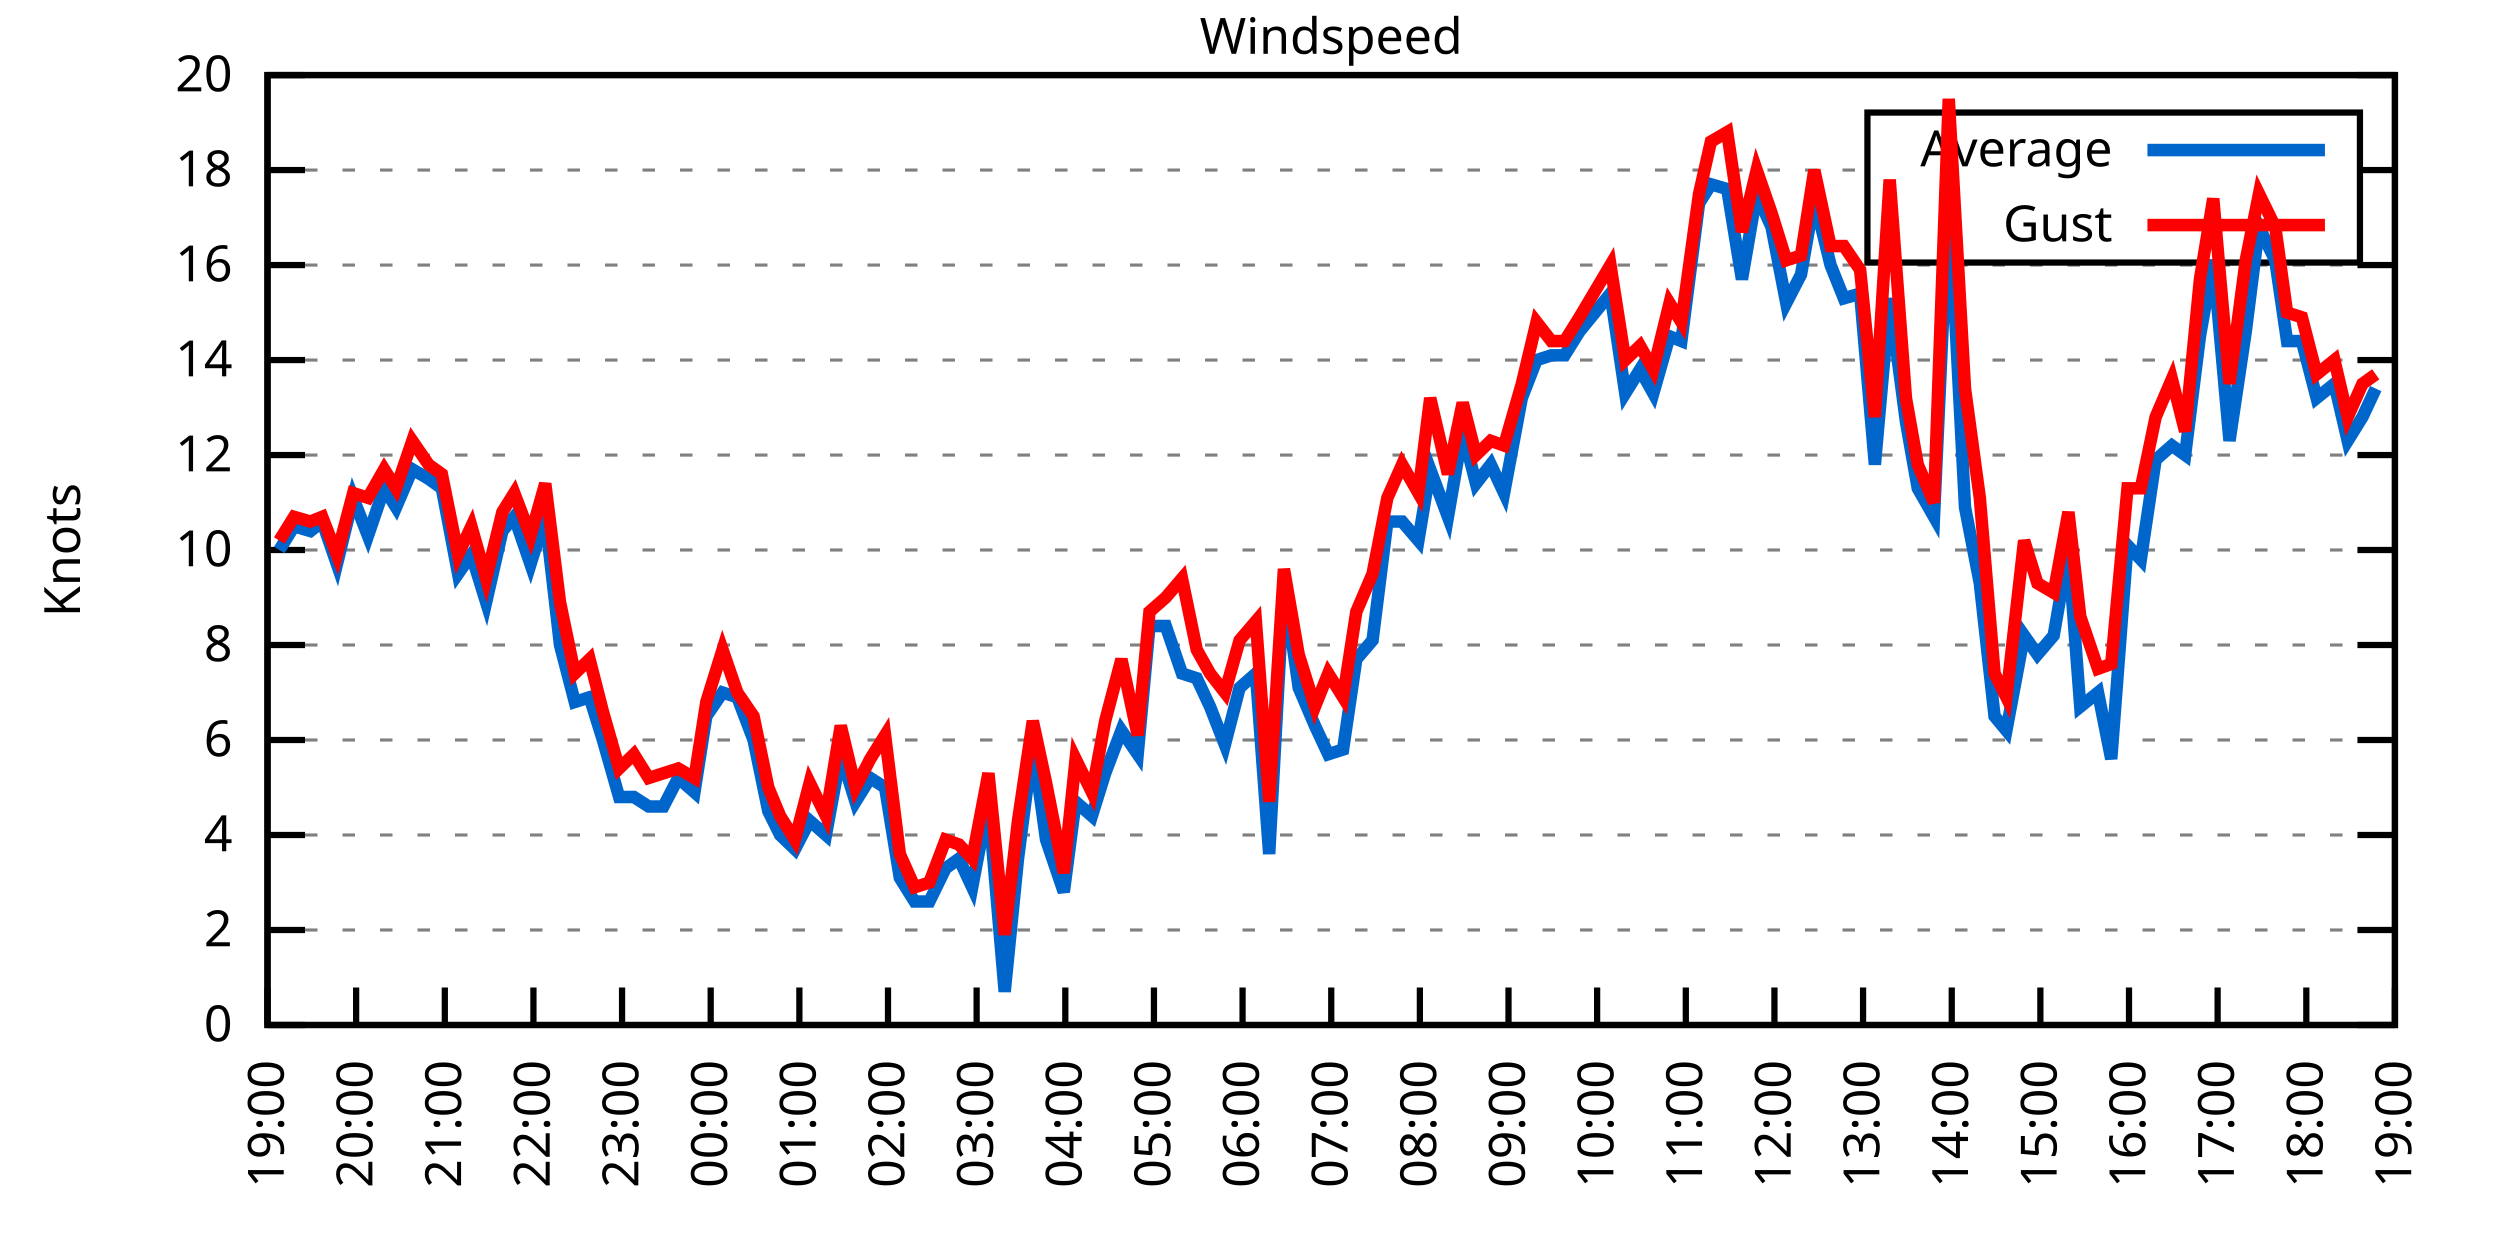
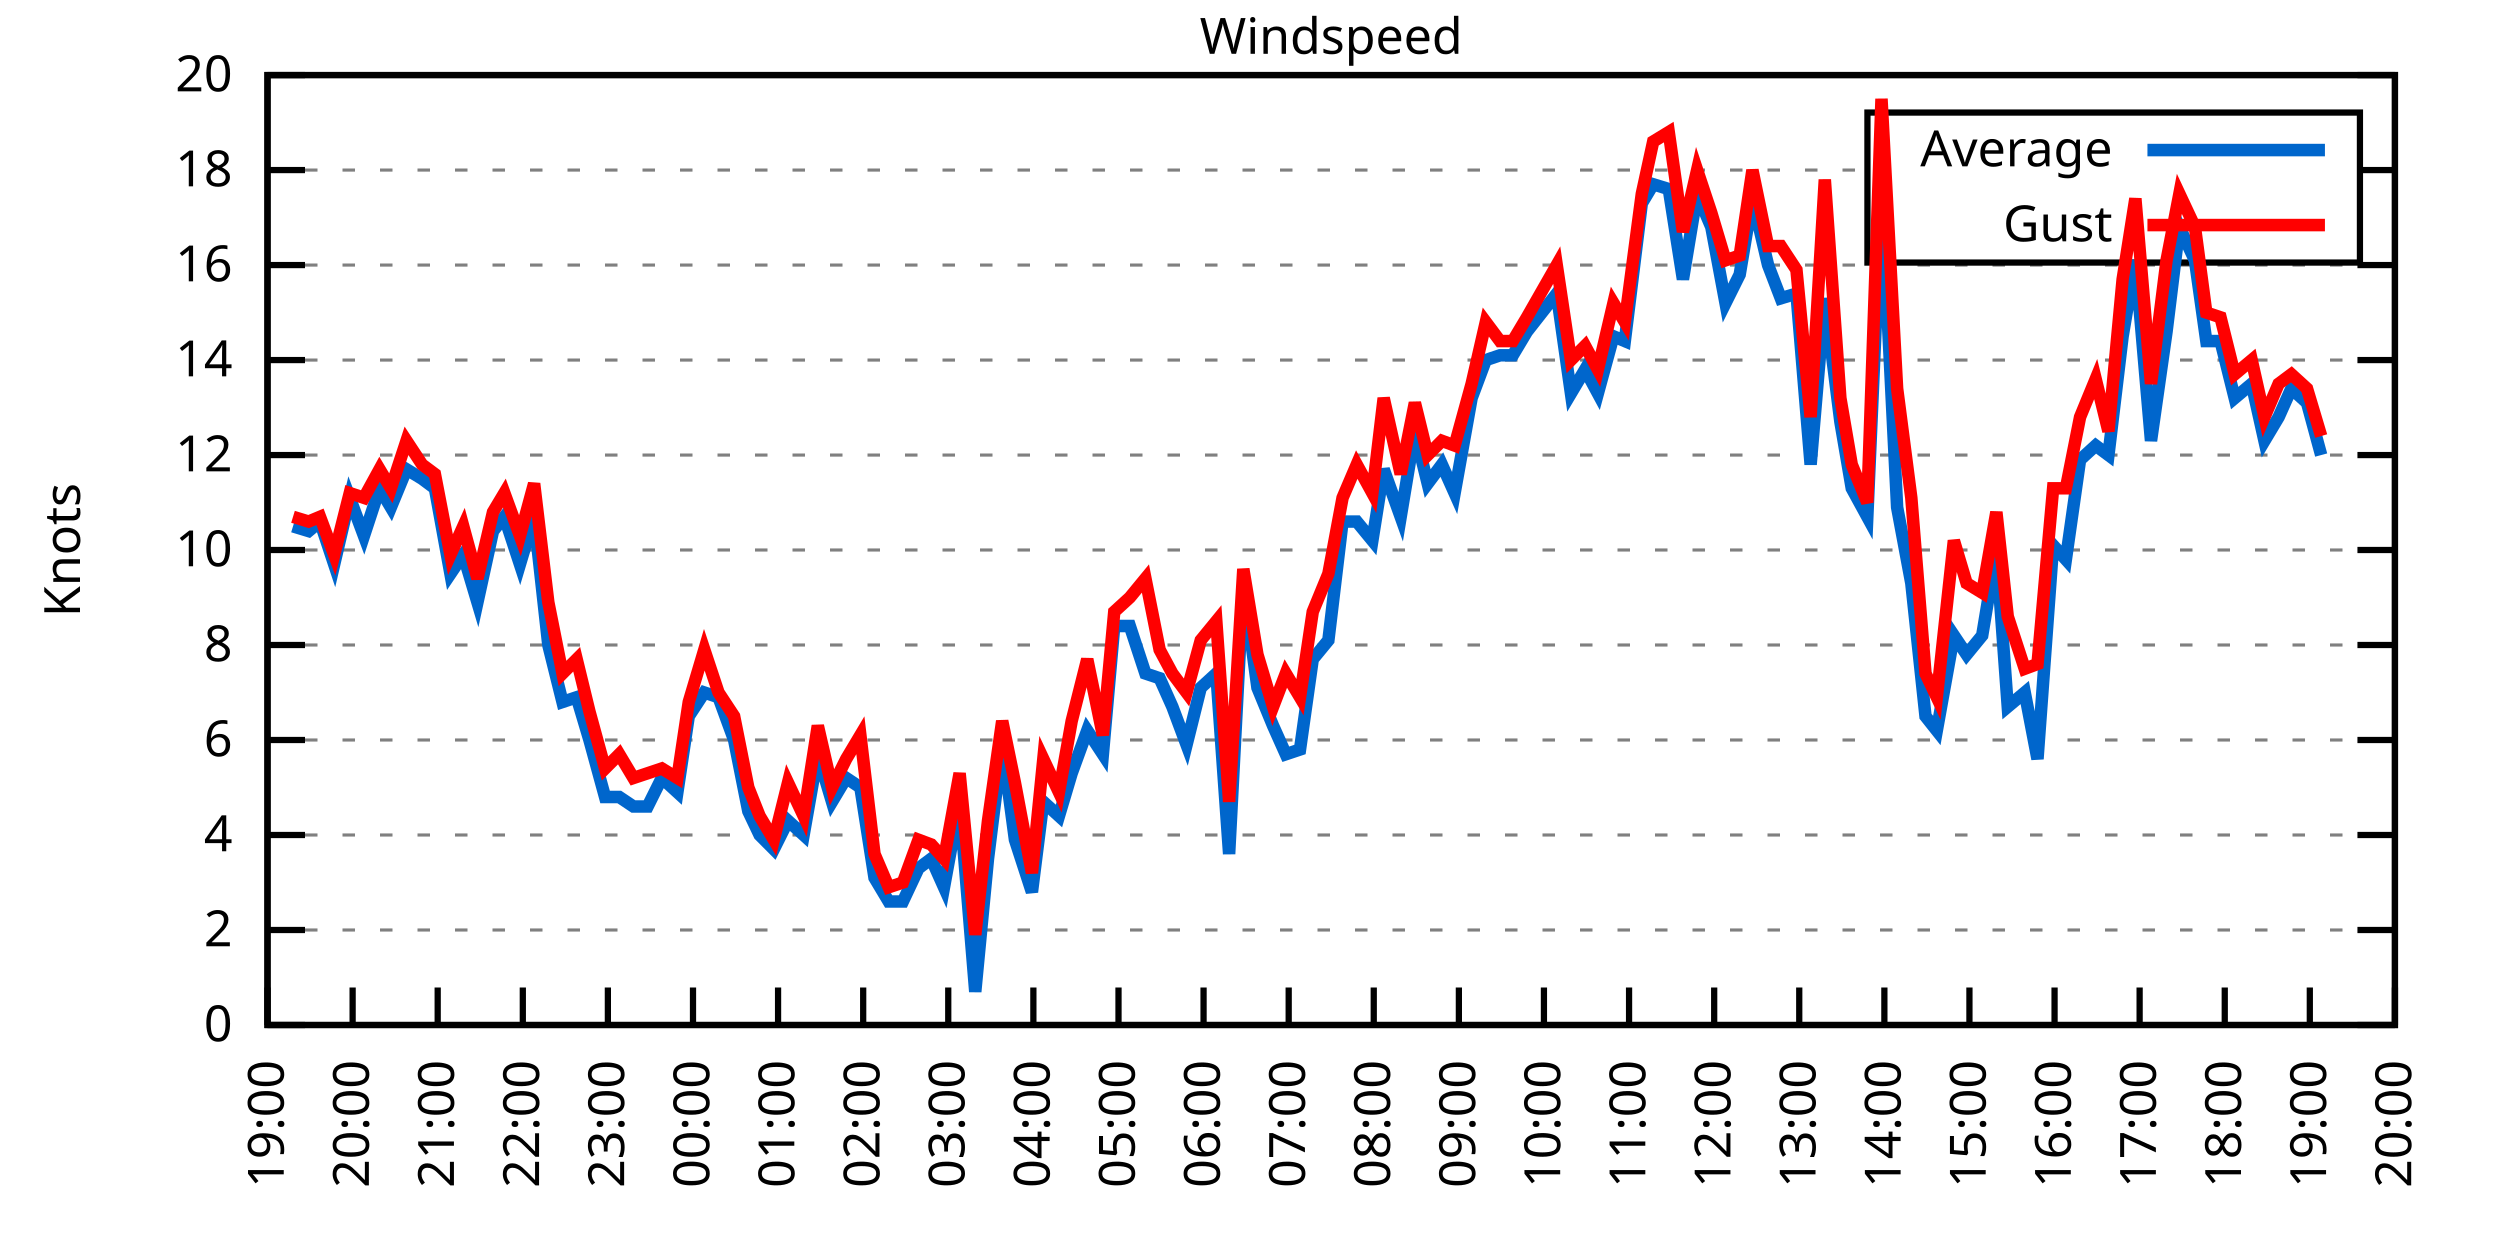
<svg xmlns="http://www.w3.org/2000/svg" xmlns:xlink="http://www.w3.org/1999/xlink" width="400" height="200" viewBox="0 0 400 200">
  <g id="gnuplot_canvas">
    <rect x="0" y="0" width="400" height="200" fill="none" />
    <defs>
      <circle id="gpDot" r="0.5" stroke-width="0.5" stroke="currentColor" />
      <path id="gpPt0" stroke-width="0.333" stroke="currentColor" d="M-1,0 h2 M0,-1 v2" />
      <path id="gpPt1" stroke-width="0.333" stroke="currentColor" d="M-1,-1 L1,1 M1,-1 L-1,1" />
      <path id="gpPt2" stroke-width="0.333" stroke="currentColor" d="M-1,0 L1,0 M0,-1 L0,1 M-1,-1 L1,1 M-1,1 L1,-1" />
      <rect id="gpPt3" stroke-width="0.333" stroke="currentColor" x="-1" y="-1" width="2" height="2" />
      <rect id="gpPt4" stroke-width="0.333" stroke="currentColor" fill="currentColor" x="-1" y="-1" width="2" height="2" />
      <circle id="gpPt5" stroke-width="0.333" stroke="currentColor" cx="0" cy="0" r="1" />
      <use xlink:href="#gpPt5" id="gpPt6" fill="currentColor" stroke="none" />
      <path id="gpPt7" stroke-width="0.333" stroke="currentColor" d="M0,-1.33 L-1.33,0.67 L1.33,0.67 z" />
      <use xlink:href="#gpPt7" id="gpPt8" fill="currentColor" stroke="none" />
      <use xlink:href="#gpPt7" id="gpPt9" stroke="currentColor" transform="rotate(180)" />
      <use xlink:href="#gpPt9" id="gpPt10" fill="currentColor" stroke="none" />
      <use xlink:href="#gpPt3" id="gpPt11" stroke="currentColor" transform="rotate(45)" />
      <use xlink:href="#gpPt11" id="gpPt12" fill="currentColor" stroke="none" />
      <path id="gpPt13" stroke-width="0.333" stroke="currentColor" d="M0,1.330 L1.265,0.411 L0.782,-1.067 L-0.782,-1.076 L-1.265,0.411 z" />
      <use xlink:href="#gpPt13" id="gpPt14" fill="currentColor" stroke="none" />
      <filter id="textbox" filterUnits="objectBoundingBox" x="0" y="0" height="1" width="1">
        <feFlood flood-color="white" flood-opacity="1" result="bgnd" />
        <feComposite in="SourceGraphic" in2="bgnd" operator="atop" />
      </filter>
      <filter id="greybox" filterUnits="objectBoundingBox" x="0" y="0" height="1" width="1">
        <feFlood flood-color="lightgrey" flood-opacity="1" result="grey" />
        <feComposite in="SourceGraphic" in2="grey" operator="atop" />
      </filter>
    </defs>
    <g fill="none" color="white" stroke="currentColor" stroke-width="1.00" stroke-linecap="butt" stroke-linejoin="miter">
</g>
    <g fill="none" color="black" stroke="currentColor" stroke-width="1.00" stroke-linecap="butt" stroke-linejoin="miter">
      <g stroke="none" shape-rendering="crispEdges">
        <polygon fill="rgb(255, 255, 255)" points="42.80,164.00 383.18,164.00 383.18,12.02 42.80,12.02 " />
      </g>
    </g>
    <g fill="none" color="black" stroke="currentColor" stroke-width="1.00" stroke-linecap="butt" stroke-linejoin="miter">
</g>
    <g fill="none" color="black" stroke="black" stroke-width="0.50" stroke-linecap="butt" stroke-linejoin="miter">
</g>
    <g fill="none" color="gray" stroke="currentColor" stroke-width="0.50" stroke-linecap="butt" stroke-linejoin="miter">
      <path stroke="gray" stroke-dasharray="2,4" class="gridline" d="M42.80,164.00 L383.19,164.00  " />
    </g>
    <g fill="none" color="gray" stroke="gray" stroke-width="1.00" stroke-linecap="butt" stroke-linejoin="miter">
</g>
    <g fill="none" color="black" stroke="currentColor" stroke-width="1.00" stroke-linecap="butt" stroke-linejoin="miter">
      <path stroke="black" d="M42.80,164.00 L48.80,164.00 M383.19,164.00 L377.19,164.00  " />
      <g transform="translate(37.20,166.60)" stroke="none" fill="black" font-family="Sans" font-size="8.00" text-anchor="end">
        <text>
          <tspan font-family="Sans"> 0</tspan>
        </text>
      </g>
    </g>
    <g fill="none" color="black" stroke="currentColor" stroke-width="1.00" stroke-linecap="butt" stroke-linejoin="miter">
</g>
    <g fill="none" color="black" stroke="black" stroke-width="0.50" stroke-linecap="butt" stroke-linejoin="miter">
</g>
    <g fill="none" color="gray" stroke="currentColor" stroke-width="0.50" stroke-linecap="butt" stroke-linejoin="miter">
      <path stroke="gray" stroke-dasharray="2,4" class="gridline" d="M42.80,148.80 L383.19,148.80  " />
    </g>
    <g fill="none" color="gray" stroke="gray" stroke-width="1.00" stroke-linecap="butt" stroke-linejoin="miter">
</g>
    <g fill="none" color="black" stroke="currentColor" stroke-width="1.00" stroke-linecap="butt" stroke-linejoin="miter">
      <path stroke="black" d="M42.80,148.80 L48.80,148.80 M383.19,148.80 L377.19,148.80  " />
      <g transform="translate(37.20,151.40)" stroke="none" fill="black" font-family="Sans" font-size="8.00" text-anchor="end">
        <text>
          <tspan font-family="Sans"> 2</tspan>
        </text>
      </g>
    </g>
    <g fill="none" color="black" stroke="currentColor" stroke-width="1.00" stroke-linecap="butt" stroke-linejoin="miter">
</g>
    <g fill="none" color="black" stroke="black" stroke-width="0.50" stroke-linecap="butt" stroke-linejoin="miter">
</g>
    <g fill="none" color="gray" stroke="currentColor" stroke-width="0.50" stroke-linecap="butt" stroke-linejoin="miter">
      <path stroke="gray" stroke-dasharray="2,4" class="gridline" d="M42.80,133.60 L383.19,133.60  " />
    </g>
    <g fill="none" color="gray" stroke="gray" stroke-width="1.00" stroke-linecap="butt" stroke-linejoin="miter">
</g>
    <g fill="none" color="black" stroke="currentColor" stroke-width="1.00" stroke-linecap="butt" stroke-linejoin="miter">
      <path stroke="black" d="M42.80,133.60 L48.80,133.60 M383.19,133.60 L377.19,133.60  " />
      <g transform="translate(37.20,136.20)" stroke="none" fill="black" font-family="Sans" font-size="8.00" text-anchor="end">
        <text>
          <tspan font-family="Sans"> 4</tspan>
        </text>
      </g>
    </g>
    <g fill="none" color="black" stroke="currentColor" stroke-width="1.00" stroke-linecap="butt" stroke-linejoin="miter">
</g>
    <g fill="none" color="black" stroke="black" stroke-width="0.50" stroke-linecap="butt" stroke-linejoin="miter">
</g>
    <g fill="none" color="gray" stroke="currentColor" stroke-width="0.50" stroke-linecap="butt" stroke-linejoin="miter">
      <path stroke="gray" stroke-dasharray="2,4" class="gridline" d="M42.80,118.40 L383.19,118.40  " />
    </g>
    <g fill="none" color="gray" stroke="gray" stroke-width="1.00" stroke-linecap="butt" stroke-linejoin="miter">
</g>
    <g fill="none" color="black" stroke="currentColor" stroke-width="1.00" stroke-linecap="butt" stroke-linejoin="miter">
      <path stroke="black" d="M42.80,118.40 L48.80,118.40 M383.19,118.40 L377.19,118.40  " />
      <g transform="translate(37.20,121.00)" stroke="none" fill="black" font-family="Sans" font-size="8.00" text-anchor="end">
        <text>
          <tspan font-family="Sans"> 6</tspan>
        </text>
      </g>
    </g>
    <g fill="none" color="black" stroke="currentColor" stroke-width="1.00" stroke-linecap="butt" stroke-linejoin="miter">
</g>
    <g fill="none" color="black" stroke="black" stroke-width="0.50" stroke-linecap="butt" stroke-linejoin="miter">
</g>
    <g fill="none" color="gray" stroke="currentColor" stroke-width="0.50" stroke-linecap="butt" stroke-linejoin="miter">
      <path stroke="gray" stroke-dasharray="2,4" class="gridline" d="M42.80,103.20 L383.19,103.20  " />
    </g>
    <g fill="none" color="gray" stroke="gray" stroke-width="1.00" stroke-linecap="butt" stroke-linejoin="miter">
</g>
    <g fill="none" color="black" stroke="currentColor" stroke-width="1.00" stroke-linecap="butt" stroke-linejoin="miter">
      <path stroke="black" d="M42.80,103.20 L48.80,103.20 M383.19,103.20 L377.19,103.20  " />
      <g transform="translate(37.20,105.80)" stroke="none" fill="black" font-family="Sans" font-size="8.00" text-anchor="end">
        <text>
          <tspan font-family="Sans"> 8</tspan>
        </text>
      </g>
    </g>
    <g fill="none" color="black" stroke="currentColor" stroke-width="1.00" stroke-linecap="butt" stroke-linejoin="miter">
</g>
    <g fill="none" color="black" stroke="black" stroke-width="0.50" stroke-linecap="butt" stroke-linejoin="miter">
</g>
    <g fill="none" color="gray" stroke="currentColor" stroke-width="0.50" stroke-linecap="butt" stroke-linejoin="miter">
      <path stroke="gray" stroke-dasharray="2,4" class="gridline" d="M42.80,88.00 L383.19,88.00  " />
    </g>
    <g fill="none" color="gray" stroke="gray" stroke-width="1.00" stroke-linecap="butt" stroke-linejoin="miter">
</g>
    <g fill="none" color="black" stroke="currentColor" stroke-width="1.00" stroke-linecap="butt" stroke-linejoin="miter">
      <path stroke="black" d="M42.80,88.00 L48.80,88.00 M383.19,88.00 L377.19,88.00  " />
      <g transform="translate(37.20,90.60)" stroke="none" fill="black" font-family="Sans" font-size="8.00" text-anchor="end">
        <text>
          <tspan font-family="Sans"> 10</tspan>
        </text>
      </g>
    </g>
    <g fill="none" color="black" stroke="currentColor" stroke-width="1.00" stroke-linecap="butt" stroke-linejoin="miter">
</g>
    <g fill="none" color="black" stroke="black" stroke-width="0.50" stroke-linecap="butt" stroke-linejoin="miter">
</g>
    <g fill="none" color="gray" stroke="currentColor" stroke-width="0.50" stroke-linecap="butt" stroke-linejoin="miter">
      <path stroke="gray" stroke-dasharray="2,4" class="gridline" d="M42.80,72.81 L383.19,72.81  " />
    </g>
    <g fill="none" color="gray" stroke="gray" stroke-width="1.00" stroke-linecap="butt" stroke-linejoin="miter">
</g>
    <g fill="none" color="black" stroke="currentColor" stroke-width="1.00" stroke-linecap="butt" stroke-linejoin="miter">
      <path stroke="black" d="M42.80,72.81 L48.80,72.81 M383.19,72.81 L377.19,72.81  " />
      <g transform="translate(37.20,75.41)" stroke="none" fill="black" font-family="Sans" font-size="8.00" text-anchor="end">
        <text>
          <tspan font-family="Sans"> 12</tspan>
        </text>
      </g>
    </g>
    <g fill="none" color="black" stroke="currentColor" stroke-width="1.00" stroke-linecap="butt" stroke-linejoin="miter">
</g>
    <g fill="none" color="black" stroke="black" stroke-width="0.50" stroke-linecap="butt" stroke-linejoin="miter">
</g>
    <g fill="none" color="gray" stroke="currentColor" stroke-width="0.50" stroke-linecap="butt" stroke-linejoin="miter">
      <path stroke="gray" stroke-dasharray="2,4" class="gridline" d="M42.80,57.61 L383.19,57.61  " />
    </g>
    <g fill="none" color="gray" stroke="gray" stroke-width="1.00" stroke-linecap="butt" stroke-linejoin="miter">
</g>
    <g fill="none" color="black" stroke="currentColor" stroke-width="1.00" stroke-linecap="butt" stroke-linejoin="miter">
      <path stroke="black" d="M42.80,57.61 L48.80,57.61 M383.19,57.61 L377.19,57.61  " />
      <g transform="translate(37.20,60.21)" stroke="none" fill="black" font-family="Sans" font-size="8.00" text-anchor="end">
        <text>
          <tspan font-family="Sans"> 14</tspan>
        </text>
      </g>
    </g>
    <g fill="none" color="black" stroke="currentColor" stroke-width="1.00" stroke-linecap="butt" stroke-linejoin="miter">
</g>
    <g fill="none" color="black" stroke="black" stroke-width="0.50" stroke-linecap="butt" stroke-linejoin="miter">
</g>
    <g fill="none" color="gray" stroke="currentColor" stroke-width="0.50" stroke-linecap="butt" stroke-linejoin="miter">
      <path stroke="gray" stroke-dasharray="2,4" class="gridline" d="M42.80,42.41 L383.19,42.41  " />
    </g>
    <g fill="none" color="gray" stroke="gray" stroke-width="1.00" stroke-linecap="butt" stroke-linejoin="miter">
</g>
    <g fill="none" color="black" stroke="currentColor" stroke-width="1.00" stroke-linecap="butt" stroke-linejoin="miter">
      <path stroke="black" d="M42.80,42.41 L48.80,42.41 M383.19,42.41 L377.19,42.41  " />
      <g transform="translate(37.20,45.01)" stroke="none" fill="black" font-family="Sans" font-size="8.00" text-anchor="end">
        <text>
          <tspan font-family="Sans"> 16</tspan>
        </text>
      </g>
    </g>
    <g fill="none" color="black" stroke="currentColor" stroke-width="1.00" stroke-linecap="butt" stroke-linejoin="miter">
</g>
    <g fill="none" color="black" stroke="black" stroke-width="0.50" stroke-linecap="butt" stroke-linejoin="miter">
</g>
    <g fill="none" color="gray" stroke="currentColor" stroke-width="0.50" stroke-linecap="butt" stroke-linejoin="miter">
      <path stroke="gray" stroke-dasharray="2,4" class="gridline" d="M42.80,27.21 L298.79,27.21 M377.59,27.21 L383.19,27.21  " />
    </g>
    <g fill="none" color="gray" stroke="gray" stroke-width="1.00" stroke-linecap="butt" stroke-linejoin="miter">
</g>
    <g fill="none" color="black" stroke="currentColor" stroke-width="1.00" stroke-linecap="butt" stroke-linejoin="miter">
      <path stroke="black" d="M42.80,27.21 L48.80,27.21 M383.19,27.21 L377.19,27.21  " />
      <g transform="translate(37.20,29.81)" stroke="none" fill="black" font-family="Sans" font-size="8.00" text-anchor="end">
        <text>
          <tspan font-family="Sans"> 18</tspan>
        </text>
      </g>
    </g>
    <g fill="none" color="black" stroke="currentColor" stroke-width="1.00" stroke-linecap="butt" stroke-linejoin="miter">
</g>
    <g fill="none" color="black" stroke="black" stroke-width="0.50" stroke-linecap="butt" stroke-linejoin="miter">
</g>
    <g fill="none" color="gray" stroke="currentColor" stroke-width="0.50" stroke-linecap="butt" stroke-linejoin="miter">
      <path stroke="gray" stroke-dasharray="2,4" class="gridline" d="M42.80,12.01 L383.19,12.01  " />
    </g>
    <g fill="none" color="gray" stroke="gray" stroke-width="1.00" stroke-linecap="butt" stroke-linejoin="miter">
</g>
    <g fill="none" color="black" stroke="currentColor" stroke-width="1.00" stroke-linecap="butt" stroke-linejoin="miter">
      <path stroke="black" d="M42.80,12.01 L48.80,12.01 M383.19,12.01 L377.19,12.01  " />
      <g transform="translate(37.20,14.61)" stroke="none" fill="black" font-family="Sans" font-size="8.00" text-anchor="end">
        <text>
          <tspan font-family="Sans"> 20</tspan>
        </text>
      </g>
    </g>
    <g fill="none" color="black" stroke="currentColor" stroke-width="1.00" stroke-linecap="butt" stroke-linejoin="miter">
      <path stroke="black" d="M42.80,164.00 L42.80,158.00  " />
      <g transform="translate(45.40,169.60) rotate(270.00)" stroke="none" fill="black" font-family="Sans" font-size="8.00" text-anchor="end">
        <text>
          <tspan font-family="Sans">19:00</tspan>
        </text>
      </g>
    </g>
    <g fill="none" color="black" stroke="currentColor" stroke-width="1.00" stroke-linecap="butt" stroke-linejoin="miter">
-       <path stroke="black" d="M56.98,164.00 L56.98,158.00  " />
-       <g transform="translate(59.58,169.60) rotate(270.00)" stroke="none" fill="black" font-family="Sans" font-size="8.00" text-anchor="end">
+       <path stroke="black" d="M56.42,164.00 L56.42,158.00  " />
+       <g transform="translate(59.02,169.60) rotate(270.00)" stroke="none" fill="black" font-family="Sans" font-size="8.00" text-anchor="end">
        <text>
          <tspan font-family="Sans">20:00</tspan>
        </text>
      </g>
    </g>
    <g fill="none" color="black" stroke="currentColor" stroke-width="1.00" stroke-linecap="butt" stroke-linejoin="miter">
-       <path stroke="black" d="M71.17,164.00 L71.17,158.00  " />
-       <g transform="translate(73.77,169.60) rotate(270.00)" stroke="none" fill="black" font-family="Sans" font-size="8.00" text-anchor="end">
+       <path stroke="black" d="M70.03,164.00 L70.03,158.00  " />
+       <g transform="translate(72.63,169.60) rotate(270.00)" stroke="none" fill="black" font-family="Sans" font-size="8.00" text-anchor="end">
        <text>
          <tspan font-family="Sans">21:00</tspan>
        </text>
      </g>
    </g>
    <g fill="none" color="black" stroke="currentColor" stroke-width="1.00" stroke-linecap="butt" stroke-linejoin="miter">
-       <path stroke="black" d="M85.35,164.00 L85.35,158.00  " />
-       <g transform="translate(87.95,169.60) rotate(270.00)" stroke="none" fill="black" font-family="Sans" font-size="8.00" text-anchor="end">
+       <path stroke="black" d="M83.65,164.00 L83.65,158.00  " />
+       <g transform="translate(86.25,169.60) rotate(270.00)" stroke="none" fill="black" font-family="Sans" font-size="8.00" text-anchor="end">
        <text>
          <tspan font-family="Sans">22:00</tspan>
        </text>
      </g>
    </g>
    <g fill="none" color="black" stroke="currentColor" stroke-width="1.00" stroke-linecap="butt" stroke-linejoin="miter">
-       <path stroke="black" d="M99.53,164.00 L99.53,158.00  " />
-       <g transform="translate(102.13,169.60) rotate(270.00)" stroke="none" fill="black" font-family="Sans" font-size="8.00" text-anchor="end">
+       <path stroke="black" d="M97.26,164.00 L97.26,158.00  " />
+       <g transform="translate(99.86,169.60) rotate(270.00)" stroke="none" fill="black" font-family="Sans" font-size="8.00" text-anchor="end">
        <text>
          <tspan font-family="Sans">23:00</tspan>
        </text>
      </g>
    </g>
    <g fill="none" color="black" stroke="currentColor" stroke-width="1.00" stroke-linecap="butt" stroke-linejoin="miter">
-       <path stroke="black" d="M113.71,164.00 L113.71,158.00  " />
-       <g transform="translate(116.31,169.60) rotate(270.00)" stroke="none" fill="black" font-family="Sans" font-size="8.00" text-anchor="end">
+       <path stroke="black" d="M110.88,164.00 L110.88,158.00  " />
+       <g transform="translate(113.48,169.60) rotate(270.00)" stroke="none" fill="black" font-family="Sans" font-size="8.00" text-anchor="end">
        <text>
          <tspan font-family="Sans">00:00</tspan>
        </text>
      </g>
    </g>
    <g fill="none" color="black" stroke="currentColor" stroke-width="1.00" stroke-linecap="butt" stroke-linejoin="miter">
-       <path stroke="black" d="M127.90,164.00 L127.90,158.00  " />
-       <g transform="translate(130.50,169.60) rotate(270.00)" stroke="none" fill="black" font-family="Sans" font-size="8.00" text-anchor="end">
+       <path stroke="black" d="M124.49,164.00 L124.49,158.00  " />
+       <g transform="translate(127.09,169.60) rotate(270.00)" stroke="none" fill="black" font-family="Sans" font-size="8.00" text-anchor="end">
        <text>
          <tspan font-family="Sans">01:00</tspan>
        </text>
      </g>
    </g>
    <g fill="none" color="black" stroke="currentColor" stroke-width="1.00" stroke-linecap="butt" stroke-linejoin="miter">
-       <path stroke="black" d="M142.08,164.00 L142.08,158.00  " />
-       <g transform="translate(144.68,169.60) rotate(270.00)" stroke="none" fill="black" font-family="Sans" font-size="8.00" text-anchor="end">
+       <path stroke="black" d="M138.11,164.00 L138.11,158.00  " />
+       <g transform="translate(140.71,169.60) rotate(270.00)" stroke="none" fill="black" font-family="Sans" font-size="8.00" text-anchor="end">
        <text>
          <tspan font-family="Sans">02:00</tspan>
        </text>
      </g>
    </g>
    <g fill="none" color="black" stroke="currentColor" stroke-width="1.00" stroke-linecap="butt" stroke-linejoin="miter">
-       <path stroke="black" d="M156.26,164.00 L156.26,158.00  " />
-       <g transform="translate(158.86,169.60) rotate(270.00)" stroke="none" fill="black" font-family="Sans" font-size="8.00" text-anchor="end">
+       <path stroke="black" d="M151.72,164.00 L151.72,158.00  " />
+       <g transform="translate(154.32,169.60) rotate(270.00)" stroke="none" fill="black" font-family="Sans" font-size="8.00" text-anchor="end">
        <text>
          <tspan font-family="Sans">03:00</tspan>
        </text>
      </g>
    </g>
    <g fill="none" color="black" stroke="currentColor" stroke-width="1.00" stroke-linecap="butt" stroke-linejoin="miter">
-       <path stroke="black" d="M170.45,164.00 L170.45,158.00  " />
-       <g transform="translate(173.05,169.60) rotate(270.00)" stroke="none" fill="black" font-family="Sans" font-size="8.00" text-anchor="end">
+       <path stroke="black" d="M165.34,164.00 L165.34,158.00  " />
+       <g transform="translate(167.94,169.60) rotate(270.00)" stroke="none" fill="black" font-family="Sans" font-size="8.00" text-anchor="end">
        <text>
          <tspan font-family="Sans">04:00</tspan>
        </text>
      </g>
    </g>
    <g fill="none" color="black" stroke="currentColor" stroke-width="1.00" stroke-linecap="butt" stroke-linejoin="miter">
-       <path stroke="black" d="M184.63,164.00 L184.63,158.00  " />
-       <g transform="translate(187.23,169.60) rotate(270.00)" stroke="none" fill="black" font-family="Sans" font-size="8.00" text-anchor="end">
+       <path stroke="black" d="M178.96,164.00 L178.96,158.00  " />
+       <g transform="translate(181.56,169.60) rotate(270.00)" stroke="none" fill="black" font-family="Sans" font-size="8.00" text-anchor="end">
        <text>
          <tspan font-family="Sans">05:00</tspan>
        </text>
      </g>
    </g>
    <g fill="none" color="black" stroke="currentColor" stroke-width="1.00" stroke-linecap="butt" stroke-linejoin="miter">
-       <path stroke="black" d="M198.81,164.00 L198.81,158.00  " />
-       <g transform="translate(201.41,169.60) rotate(270.00)" stroke="none" fill="black" font-family="Sans" font-size="8.00" text-anchor="end">
+       <path stroke="black" d="M192.57,164.00 L192.57,158.00  " />
+       <g transform="translate(195.17,169.60) rotate(270.00)" stroke="none" fill="black" font-family="Sans" font-size="8.00" text-anchor="end">
        <text>
          <tspan font-family="Sans">06:00</tspan>
        </text>
      </g>
    </g>
    <g fill="none" color="black" stroke="currentColor" stroke-width="1.00" stroke-linecap="butt" stroke-linejoin="miter">
-       <path stroke="black" d="M213.00,164.00 L213.00,158.00  " />
-       <g transform="translate(215.60,169.60) rotate(270.00)" stroke="none" fill="black" font-family="Sans" font-size="8.00" text-anchor="end">
+       <path stroke="black" d="M206.19,164.00 L206.19,158.00  " />
+       <g transform="translate(208.79,169.60) rotate(270.00)" stroke="none" fill="black" font-family="Sans" font-size="8.00" text-anchor="end">
        <text>
          <tspan font-family="Sans">07:00</tspan>
        </text>
      </g>
    </g>
    <g fill="none" color="black" stroke="currentColor" stroke-width="1.00" stroke-linecap="butt" stroke-linejoin="miter">
-       <path stroke="black" d="M227.18,164.00 L227.18,158.00  " />
-       <g transform="translate(229.78,169.60) rotate(270.00)" stroke="none" fill="black" font-family="Sans" font-size="8.00" text-anchor="end">
+       <path stroke="black" d="M219.80,164.00 L219.80,158.00  " />
+       <g transform="translate(222.40,169.60) rotate(270.00)" stroke="none" fill="black" font-family="Sans" font-size="8.00" text-anchor="end">
        <text>
          <tspan font-family="Sans">08:00</tspan>
        </text>
      </g>
    </g>
    <g fill="none" color="black" stroke="currentColor" stroke-width="1.00" stroke-linecap="butt" stroke-linejoin="miter">
-       <path stroke="black" d="M241.36,164.00 L241.36,158.00  " />
-       <g transform="translate(243.96,169.60) rotate(270.00)" stroke="none" fill="black" font-family="Sans" font-size="8.00" text-anchor="end">
+       <path stroke="black" d="M233.42,164.00 L233.42,158.00  " />
+       <g transform="translate(236.02,169.60) rotate(270.00)" stroke="none" fill="black" font-family="Sans" font-size="8.00" text-anchor="end">
        <text>
          <tspan font-family="Sans">09:00</tspan>
        </text>
      </g>
    </g>
    <g fill="none" color="black" stroke="currentColor" stroke-width="1.00" stroke-linecap="butt" stroke-linejoin="miter">
-       <path stroke="black" d="M255.54,164.00 L255.54,158.00  " />
-       <g transform="translate(258.14,169.60) rotate(270.00)" stroke="none" fill="black" font-family="Sans" font-size="8.00" text-anchor="end">
+       <path stroke="black" d="M247.03,164.00 L247.03,158.00  " />
+       <g transform="translate(249.63,169.60) rotate(270.00)" stroke="none" fill="black" font-family="Sans" font-size="8.00" text-anchor="end">
        <text>
          <tspan font-family="Sans">10:00</tspan>
        </text>
      </g>
    </g>
    <g fill="none" color="black" stroke="currentColor" stroke-width="1.00" stroke-linecap="butt" stroke-linejoin="miter">
-       <path stroke="black" d="M269.73,164.00 L269.73,158.00  " />
-       <g transform="translate(272.33,169.60) rotate(270.00)" stroke="none" fill="black" font-family="Sans" font-size="8.00" text-anchor="end">
+       <path stroke="black" d="M260.65,164.00 L260.65,158.00  " />
+       <g transform="translate(263.25,169.60) rotate(270.00)" stroke="none" fill="black" font-family="Sans" font-size="8.00" text-anchor="end">
        <text>
          <tspan font-family="Sans">11:00</tspan>
        </text>
      </g>
    </g>
    <g fill="none" color="black" stroke="currentColor" stroke-width="1.00" stroke-linecap="butt" stroke-linejoin="miter">
-       <path stroke="black" d="M283.91,164.00 L283.91,158.00  " />
-       <g transform="translate(286.51,169.60) rotate(270.00)" stroke="none" fill="black" font-family="Sans" font-size="8.00" text-anchor="end">
+       <path stroke="black" d="M274.27,164.00 L274.27,158.00  " />
+       <g transform="translate(276.87,169.60) rotate(270.00)" stroke="none" fill="black" font-family="Sans" font-size="8.00" text-anchor="end">
        <text>
          <tspan font-family="Sans">12:00</tspan>
        </text>
      </g>
    </g>
    <g fill="none" color="black" stroke="currentColor" stroke-width="1.00" stroke-linecap="butt" stroke-linejoin="miter">
-       <path stroke="black" d="M298.09,164.00 L298.09,158.00  " />
-       <g transform="translate(300.69,169.60) rotate(270.00)" stroke="none" fill="black" font-family="Sans" font-size="8.00" text-anchor="end">
+       <path stroke="black" d="M287.88,164.00 L287.88,158.00  " />
+       <g transform="translate(290.48,169.60) rotate(270.00)" stroke="none" fill="black" font-family="Sans" font-size="8.00" text-anchor="end">
        <text>
          <tspan font-family="Sans">13:00</tspan>
        </text>
      </g>
    </g>
    <g fill="none" color="black" stroke="currentColor" stroke-width="1.00" stroke-linecap="butt" stroke-linejoin="miter">
-       <path stroke="black" d="M312.28,164.00 L312.28,158.00  " />
-       <g transform="translate(314.88,169.60) rotate(270.00)" stroke="none" fill="black" font-family="Sans" font-size="8.00" text-anchor="end">
+       <path stroke="black" d="M301.50,164.00 L301.50,158.00  " />
+       <g transform="translate(304.10,169.60) rotate(270.00)" stroke="none" fill="black" font-family="Sans" font-size="8.00" text-anchor="end">
        <text>
          <tspan font-family="Sans">14:00</tspan>
        </text>
      </g>
    </g>
    <g fill="none" color="black" stroke="currentColor" stroke-width="1.00" stroke-linecap="butt" stroke-linejoin="miter">
-       <path stroke="black" d="M326.46,164.00 L326.46,158.00  " />
-       <g transform="translate(329.06,169.60) rotate(270.00)" stroke="none" fill="black" font-family="Sans" font-size="8.00" text-anchor="end">
+       <path stroke="black" d="M315.11,164.00 L315.11,158.00  " />
+       <g transform="translate(317.71,169.60) rotate(270.00)" stroke="none" fill="black" font-family="Sans" font-size="8.00" text-anchor="end">
        <text>
          <tspan font-family="Sans">15:00</tspan>
        </text>
      </g>
    </g>
    <g fill="none" color="black" stroke="currentColor" stroke-width="1.00" stroke-linecap="butt" stroke-linejoin="miter">
-       <path stroke="black" d="M340.64,164.00 L340.64,158.00  " />
-       <g transform="translate(343.24,169.60) rotate(270.00)" stroke="none" fill="black" font-family="Sans" font-size="8.00" text-anchor="end">
+       <path stroke="black" d="M328.73,164.00 L328.73,158.00  " />
+       <g transform="translate(331.33,169.60) rotate(270.00)" stroke="none" fill="black" font-family="Sans" font-size="8.00" text-anchor="end">
        <text>
          <tspan font-family="Sans">16:00</tspan>
        </text>
      </g>
    </g>
    <g fill="none" color="black" stroke="currentColor" stroke-width="1.00" stroke-linecap="butt" stroke-linejoin="miter">
-       <path stroke="black" d="M354.82,164.00 L354.82,158.00  " />
-       <g transform="translate(357.42,169.60) rotate(270.00)" stroke="none" fill="black" font-family="Sans" font-size="8.00" text-anchor="end">
+       <path stroke="black" d="M342.34,164.00 L342.34,158.00  " />
+       <g transform="translate(344.94,169.60) rotate(270.00)" stroke="none" fill="black" font-family="Sans" font-size="8.00" text-anchor="end">
        <text>
          <tspan font-family="Sans">17:00</tspan>
        </text>
      </g>
    </g>
    <g fill="none" color="black" stroke="currentColor" stroke-width="1.00" stroke-linecap="butt" stroke-linejoin="miter">
-       <path stroke="black" d="M369.01,164.00 L369.01,158.00  " />
-       <g transform="translate(371.61,169.60) rotate(270.00)" stroke="none" fill="black" font-family="Sans" font-size="8.00" text-anchor="end">
+       <path stroke="black" d="M355.96,164.00 L355.96,158.00  " />
+       <g transform="translate(358.56,169.60) rotate(270.00)" stroke="none" fill="black" font-family="Sans" font-size="8.00" text-anchor="end">
        <text>
          <tspan font-family="Sans">18:00</tspan>
+         </text>
+       </g>
+     </g>
+     <g fill="none" color="black" stroke="currentColor" stroke-width="1.00" stroke-linecap="butt" stroke-linejoin="miter">
+       <path stroke="black" d="M369.57,164.00 L369.57,158.00  " />
+       <g transform="translate(372.17,169.60) rotate(270.00)" stroke="none" fill="black" font-family="Sans" font-size="8.00" text-anchor="end">
+         <text>
+           <tspan font-family="Sans">19:00</tspan>
        </text>
      </g>
    </g>
    <g fill="none" color="black" stroke="currentColor" stroke-width="1.00" stroke-linecap="butt" stroke-linejoin="miter">
      <path stroke="black" d="M383.19,164.00 L383.19,158.00  " />
      <g transform="translate(385.79,169.60) rotate(270.00)" stroke="none" fill="black" font-family="Sans" font-size="8.00" text-anchor="end">
        <text>
-           <tspan font-family="Sans">19:00</tspan>
+           <tspan font-family="Sans">20:00</tspan>
        </text>
      </g>
    </g>
    <g fill="none" color="black" stroke="currentColor" stroke-width="1.00" stroke-linecap="butt" stroke-linejoin="miter">
</g>
    <g fill="none" color="black" stroke="currentColor" stroke-width="1.00" stroke-linecap="butt" stroke-linejoin="miter">
      <path stroke="black" d="M42.80,12.01 L42.80,164.00 L383.19,164.00 L383.19,12.01 L42.80,12.01 Z  " />
    </g>
    <g fill="none" color="black" stroke="currentColor" stroke-width="1.00" stroke-linecap="butt" stroke-linejoin="miter">
</g>
    <g fill="none" color="black" stroke="currentColor" stroke-width="1.00" stroke-linecap="butt" stroke-linejoin="miter">
      <path stroke="black" d="M298.79,42.01 L298.79,18.01 L377.59,18.01 L377.59,42.01 L298.79,42.01 Z  " />
    </g>
    <g id="Windspeed_plot_1">
      <g fill="none" color="white" stroke="black" stroke-width="2.00" stroke-linecap="butt" stroke-linejoin="miter">
</g>
      <g fill="none" color="black" stroke="currentColor" stroke-width="2.00" stroke-linecap="butt" stroke-linejoin="miter">
        <g transform="translate(337.99,26.61)" stroke="none" fill="black" font-family="Sans" font-size="8.00" text-anchor="end">
          <text>
            <tspan font-family="Sans">Average</tspan>
          </text>
        </g>
      </g>
      <g fill="none" color="black" stroke="currentColor" stroke-width="2.00" stroke-linecap="butt" stroke-linejoin="miter">
-         <path stroke="rgb(  0, 102, 204)" d="M343.59,24.01 L371.99,24.01 M44.69,88.00 L47.05,84.21 L49.66,84.97 L51.55,83.45 L53.91,90.28 L56.51,79.65   L58.87,85.73 L61.47,78.13 L63.37,81.17 L65.97,75.09 L68.57,76.61 L70.69,78.13 L73.29,91.80 L75.42,88.76   L77.78,96.36 L80.38,84.97 L82.28,82.69 L84.88,90.28 L87.24,82.69 L89.60,103.20 L91.97,112.32 L94.33,111.56   L96.46,118.40 L99.06,127.52 L101.42,127.52 L103.79,129.04 L106.15,129.04 L108.51,124.48 L111.11,126.76 L113.01,114.60   L115.61,110.80 L117.97,111.56 L120.57,118.40 L122.93,129.80 L124.82,133.60 L127.19,135.88 L129.55,131.32 L132.15,133.60   L134.52,120.68 L136.88,128.28 L139.24,124.48 L141.61,126.00 L143.97,140.44 L146.34,144.24 L148.70,144.24 L151.30,138.92   L153.43,137.40 L155.55,141.96 L158.15,128.28 L160.75,158.68 L162.88,137.40 L165.25,119.16 L167.37,134.36 L170.21,142.72   L172.10,128.28 L174.70,130.56 L176.83,123.72 L179.43,116.88 L182.03,120.68 L183.92,100.16 L186.52,100.16 L189.12,107.76   L191.48,108.52 L193.61,113.08 L195.98,119.16 L198.34,110.04 L200.94,107.76 L203.07,136.64 L205.43,93.32 L207.79,110.04   L210.39,116.12 L212.52,120.68 L214.89,119.92 L217.01,105.48 L219.61,102.44 L221.98,83.45 L224.34,83.45 L226.94,86.49   L228.83,75.09 L231.67,82.69 L234.03,69.01 L236.16,77.37 L238.52,74.33 L240.65,78.89 L243.49,63.69 L245.85,57.61   L248.22,56.85 L250.34,56.85 L252.71,53.05 L257.67,46.97 L260.04,62.93 L262.40,59.13 L264.53,62.93 L267.13,53.81   L269.02,54.57 L271.85,32.53 L273.75,29.49 L276.35,30.25 L278.71,44.69 L281.07,31.01 L283.44,36.33 L285.80,48.49   L288.16,43.93 L290.29,31.77 L292.89,42.41 L295.02,47.73 L297.62,46.97 L299.98,74.33 L302.35,47.73 L304.95,67.49   L306.84,78.13 L309.44,82.69 L311.80,31.01 L314.40,81.17 L316.77,93.32 L319.13,114.60 L321.02,116.88 L323.86,101.68   L325.99,104.72 L328.59,101.68 L330.95,88.00 L332.84,113.08 L335.68,110.80 L337.80,121.44 L340.40,87.25 L342.53,89.52   L344.90,73.57 L347.50,71.29 L349.62,72.81 L351.99,53.81 L354.12,41.65 L356.72,70.53 L359.32,53.05 L361.44,36.33   L364.04,41.65 L365.93,54.57 L368.30,54.57 L370.66,63.69 L373.50,61.41 L375.63,70.53 L377.99,66.73 L380.12,62.17    " />
+         <path stroke="rgb(  0, 102, 204)" d="M343.59,24.01 L371.99,24.01 M46.88,84.21 L49.38,84.97 L51.20,83.45 L53.47,90.28 L55.96,79.65 L58.23,85.73   L60.73,78.13 L62.54,81.17 L65.04,75.09 L67.54,76.61 L69.58,78.13 L72.07,91.80 L74.12,88.76 L76.39,96.36   L78.88,84.97 L80.70,82.69 L83.19,90.28 L85.46,82.69 L87.73,103.20 L90.00,112.32 L92.27,111.56 L94.31,118.40   L96.81,127.52 L99.08,127.52 L101.35,129.04 L103.62,129.04 L105.89,124.48 L108.38,126.76 L110.20,114.60 L112.69,110.80   L114.96,111.56 L117.46,118.40 L119.73,129.80 L121.54,133.60 L123.81,135.88 L126.08,131.32 L128.58,133.60 L130.85,120.68   L133.12,128.28 L135.39,124.48 L137.66,126.00 L139.92,140.44 L142.19,144.24 L144.46,144.24 L146.96,138.92 L149.00,137.40   L151.04,141.96 L153.54,128.28 L156.04,158.68 L158.08,137.40 L160.35,119.16 L162.39,134.36 L165.11,142.72 L166.93,128.28   L169.43,130.56 L171.47,123.72 L173.96,116.88 L176.46,120.68 L178.28,100.16 L180.77,100.16 L183.27,107.76 L185.54,108.52   L187.58,113.08 L189.85,119.16 L192.12,110.04 L194.61,107.76 L196.66,136.64 L198.93,93.32 L201.19,110.04 L203.69,116.12   L205.73,120.68 L208.00,119.92 L210.04,105.48 L212.54,102.44 L214.81,83.45 L217.08,83.45 L219.58,86.49 L221.39,75.09   L224.11,82.69 L226.38,69.01 L228.43,77.37 L230.70,74.33 L232.74,78.89 L235.46,63.69 L237.73,57.61 L240.00,56.85   L242.04,56.85 L244.31,53.05 L249.08,46.97 L251.35,62.93 L253.61,59.13 L255.66,62.93 L258.15,53.81 L259.97,54.57   L262.69,32.53 L264.51,29.49 L267.00,30.25 L269.27,44.69 L271.54,31.01 L273.81,36.33 L276.08,48.49 L278.35,43.93   L280.39,31.77 L282.89,42.41 L284.93,47.73 L287.43,46.97 L289.70,74.33 L291.97,47.73 L294.46,67.49 L296.28,78.13   L298.77,82.69 L301.04,31.01 L303.54,81.17 L305.81,93.32 L308.08,114.60 L309.89,116.88 L312.62,101.68 L314.66,104.72   L317.15,101.68 L319.42,88.00 L321.24,113.08 L323.96,110.80 L326.00,121.44 L328.50,87.25 L330.54,89.52 L332.81,73.57   L335.31,71.29 L337.35,72.81 L339.62,53.81 L341.66,41.65 L344.16,70.53 L346.65,53.05 L348.70,36.33 L351.19,41.65   L353.01,54.57 L355.28,54.57 L357.55,63.69 L360.27,61.41 L362.31,70.53 L364.58,66.73 L366.62,62.17 L369.12,64.45   L371.39,72.81  " />
      </g>
    </g>
    <g id="Windspeed_plot_2">
      <g fill="none" color="black" stroke="currentColor" stroke-width="2.00" stroke-linecap="butt" stroke-linejoin="miter">
        <g transform="translate(337.99,38.61)" stroke="none" fill="black" font-family="Sans" font-size="8.00" text-anchor="end">
          <text>
            <tspan font-family="Sans">Gust</tspan>
          </text>
        </g>
      </g>
      <g fill="none" color="black" stroke="currentColor" stroke-width="2.00" stroke-linecap="butt" stroke-linejoin="miter">
-         <path stroke="rgb(255,   0,   0)" d="M343.59,36.01 L371.99,36.01 M44.69,86.49 L47.05,82.69 L49.66,83.45 L51.55,82.69 L53.91,88.76 L56.51,78.89   L58.87,79.65 L61.47,75.09 L63.37,78.13 L65.97,70.53 L68.57,74.33 L70.69,75.85 L73.29,88.76 L75.42,84.21   L77.78,92.56 L80.38,81.93 L82.28,78.89 L84.88,85.73 L87.24,77.37 L89.60,96.36 L91.97,107.76 L94.33,105.48   L96.46,113.84 L99.06,122.96 L101.42,120.68 L103.79,124.48 L106.15,123.72 L108.51,122.96 L111.11,124.48 L113.01,112.32   L115.61,103.96 L117.97,110.80 L120.57,114.60 L122.93,126.00 L124.82,130.56 L127.19,134.36 L129.55,125.24 L132.15,130.56   L134.52,116.12 L136.88,126.00 L139.24,121.44 L141.61,117.64 L143.97,136.64 L146.34,141.96 L148.70,141.20 L151.30,134.36   L153.43,135.12 L155.55,137.40 L158.15,123.72 L160.75,149.56 L162.88,131.32 L165.25,115.36 L167.37,125.24 L170.21,139.68   L172.10,121.44 L174.70,126.76 L176.83,115.36 L179.43,105.48 L182.03,117.64 L183.92,97.88 L186.52,95.60 L189.12,92.56   L191.48,103.96 L193.61,107.76 L195.98,110.80 L198.34,102.44 L200.94,99.40 L203.07,128.28 L205.43,91.04 L207.79,104.72   L210.39,113.08 L212.52,107.76 L214.89,111.56 L217.01,97.88 L219.61,91.80 L221.98,79.65 L224.34,74.33 L226.94,78.89   L228.83,63.69 L231.67,75.85 L234.03,64.45 L236.16,72.81 L238.52,70.53 L240.65,71.29 L243.49,61.41 L245.85,51.53   L248.22,54.57 L250.34,54.57 L252.71,50.77 L257.67,42.41 L260.04,57.61 L262.40,55.33 L264.53,59.13 L267.13,48.49   L269.02,51.53 L271.85,31.01 L273.75,22.65 L276.35,21.13 L278.71,37.09 L281.07,27.21 L283.44,34.05 L285.80,41.65   L288.16,40.89 L290.29,27.21 L292.89,39.37 L295.02,39.37 L297.62,43.17 L299.98,66.73 L302.35,28.73 L304.95,63.69   L306.84,74.33 L309.44,80.41 L311.80,15.81 L314.40,62.17 L316.77,79.65 L319.13,107.76 L321.02,111.56 L323.86,86.49   L325.99,93.32 L328.59,94.84 L330.95,81.93 L332.84,98.64 L335.68,107.00 L337.80,106.24 L340.40,78.13 L342.53,78.13   L344.90,66.73 L347.50,60.65 L349.62,69.01 L351.99,44.69 L354.12,31.77 L356.72,61.41 L359.32,41.65 L361.44,31.01   L364.04,36.33 L365.93,50.01 L368.30,50.77 L370.66,59.89 L373.50,57.61 L375.63,66.73 L377.99,61.41 L380.12,59.89    " />
+         <path stroke="rgb(255,   0,   0)" d="M343.59,36.01 L371.99,36.01 M46.88,82.69 L49.38,83.45 L51.20,82.69 L53.47,88.76 L55.96,78.89 L58.23,79.65   L60.73,75.09 L62.54,78.13 L65.04,70.53 L67.54,74.33 L69.58,75.85 L72.07,88.76 L74.12,84.21 L76.39,92.56   L78.88,81.93 L80.70,78.89 L83.19,85.73 L85.46,77.37 L87.73,96.36 L90.00,107.76 L92.27,105.48 L94.31,113.84   L96.81,122.96 L99.08,120.68 L101.35,124.48 L103.62,123.72 L105.89,122.96 L108.38,124.48 L110.20,112.32 L112.69,103.96   L114.96,110.80 L117.46,114.60 L119.73,126.00 L121.54,130.56 L123.81,134.36 L126.08,125.24 L128.58,130.56 L130.85,116.12   L133.12,126.00 L135.39,121.44 L137.66,117.64 L139.92,136.64 L142.19,141.96 L144.46,141.20 L146.96,134.36 L149.00,135.12   L151.04,137.40 L153.54,123.72 L156.04,149.56 L158.08,131.32 L160.35,115.36 L162.39,125.24 L165.11,139.68 L166.93,121.44   L169.43,126.76 L171.47,115.36 L173.96,105.48 L176.46,117.64 L178.28,97.88 L180.77,95.60 L183.27,92.56 L185.54,103.96   L187.58,107.76 L189.85,110.80 L192.12,102.44 L194.61,99.40 L196.66,128.28 L198.93,91.04 L201.19,104.72 L203.69,113.08   L205.73,107.76 L208.00,111.56 L210.04,97.88 L212.54,91.80 L214.81,79.65 L217.08,74.33 L219.58,78.89 L221.39,63.69   L224.11,75.85 L226.38,64.45 L228.43,72.81 L230.70,70.53 L232.74,71.29 L235.46,61.41 L237.73,51.53 L240.00,54.57   L242.04,54.57 L244.31,50.77 L249.08,42.41 L251.35,57.61 L253.61,55.33 L255.66,59.13 L258.15,48.49 L259.97,51.53   L262.69,31.01 L264.51,22.65 L267.00,21.13 L269.27,37.09 L271.54,27.21 L273.81,34.05 L276.08,41.65 L278.35,40.89   L280.39,27.21 L282.89,39.37 L284.93,39.37 L287.43,43.17 L289.70,66.73 L291.97,28.73 L294.46,63.69 L296.28,74.33   L298.77,80.41 L301.04,15.81 L303.54,62.17 L305.81,79.65 L308.08,107.76 L309.89,111.56 L312.62,86.49 L314.66,93.32   L317.15,94.84 L319.42,81.93 L321.24,98.64 L323.96,107.00 L326.00,106.24 L328.50,78.13 L330.54,78.13 L332.81,66.73   L335.31,60.65 L337.35,69.01 L339.62,44.69 L341.66,31.77 L344.16,61.41 L346.65,41.65 L348.70,31.01 L351.19,36.33   L353.01,50.01 L355.28,50.77 L357.55,59.89 L360.27,57.61 L362.31,66.73 L364.58,61.41 L366.62,59.89 L369.12,62.17   L371.39,69.77  " />
      </g>
    </g>
    <g fill="none" color="black" stroke="currentColor" stroke-width="2.00" stroke-linecap="butt" stroke-linejoin="miter">
</g>
    <g fill="none" color="black" stroke="black" stroke-width="1.00" stroke-linecap="butt" stroke-linejoin="miter">
</g>
    <g fill="none" color="black" stroke="currentColor" stroke-width="1.00" stroke-linecap="butt" stroke-linejoin="miter">
      <path stroke="black" d="M42.80,12.01 L42.80,164.00 L383.19,164.00 L383.19,12.01 L42.80,12.01 Z  " />
      <g transform="translate(12.80,88.01) rotate(270.00)" stroke="none" fill="black" font-family="Sans" font-size="8.00" text-anchor="middle">
        <text>
          <tspan font-family="Sans">Knots</tspan>
        </text>
      </g>
    </g>
    <g fill="none" color="black" stroke="currentColor" stroke-width="1.00" stroke-linecap="butt" stroke-linejoin="miter">
</g>
    <g fill="none" color="black" stroke="currentColor" stroke-width="1.00" stroke-linecap="butt" stroke-linejoin="miter">
      <g transform="translate(212.99,8.61)" stroke="none" fill="black" font-family="Sans" font-size="8.00" text-anchor="middle">
        <text>
          <tspan font-family="Sans">Windspeed</tspan>
        </text>
      </g>
    </g>
    <g fill="none" color="black" stroke="currentColor" stroke-width="1.00" stroke-linecap="butt" stroke-linejoin="miter">
</g>
  </g>
</svg>
